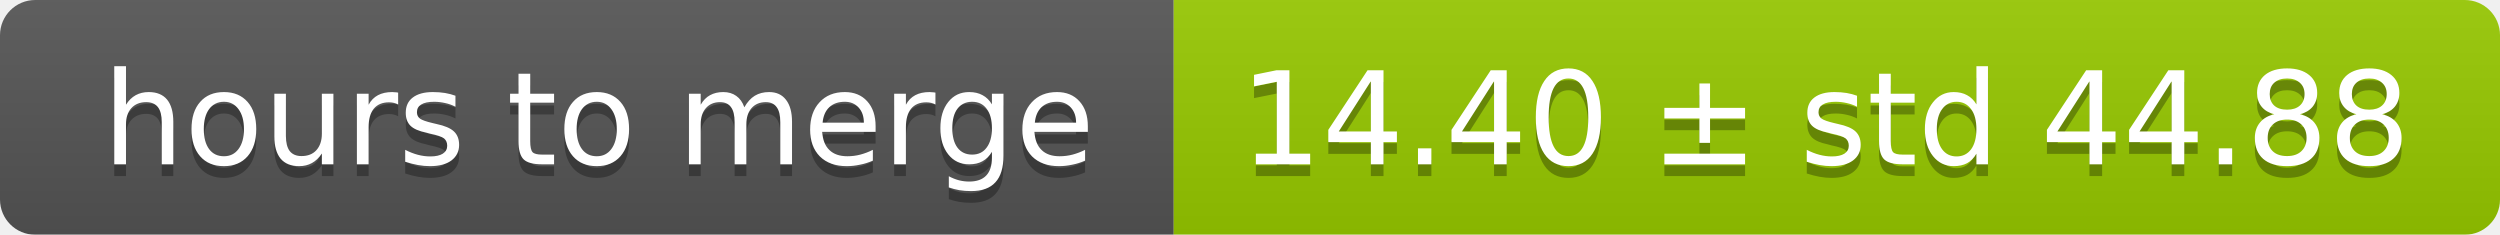
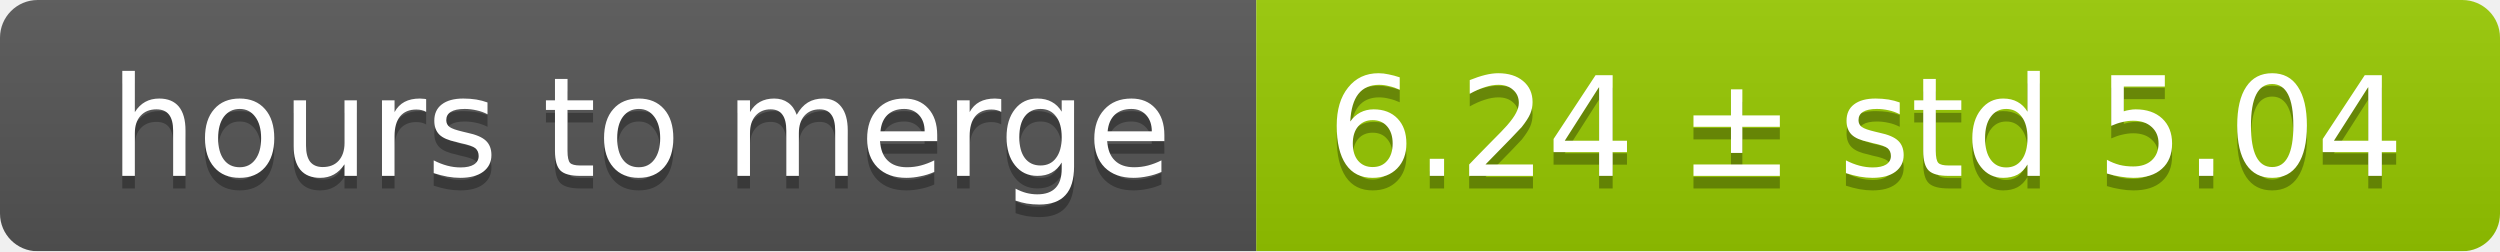
- <svg xmlns="http://www.w3.org/2000/svg" width="213" height="20">
+ <svg xmlns="http://www.w3.org/2000/svg" width="199" height="20">
  <linearGradient id="smooth" x2="0" y2="100%">
    <stop offset="0" stop-color="#bbb" stop-opacity=".1" />
    <stop offset="1" stop-opacity=".1" />
  </linearGradient>
  <mask id="round">
-     <rect width="213" height="20" rx="3" fill="#fff" />
+     <rect width="199" height="20" rx="3" fill="#fff" />
  </mask>
  <g mask="url(#round)">
    <rect width="100" height="20" fill="#555" />
-     <rect x="100" width="113" height="20" fill="#97ca00" />
-     <rect width="213" height="20" fill="url(#smooth)" />
+     <rect x="100" width="99" height="20" fill="#97ca00" />
+     <rect width="199" height="20" fill="url(#smooth)" />
  </g>
  <g fill="#fff" text-anchor="middle" font-family="DejaVu Sans,Verdana,Geneva,sans-serif" font-size="11">
    <text x="51" y="15" fill="#010101" fill-opacity=".3">hours to merge</text>
    <text x="51" y="14">hours to merge</text>
-     <text x="155.5" y="15" fill="#010101" fill-opacity=".3">14.40 ± std 44.88</text>
-     <text x="155.5" y="14">14.40 ± std 44.88</text>
+     <text x="148.5" y="15" fill="#010101" fill-opacity=".3">6.24 ± std 5.04</text>
+     <text x="148.5" y="14">6.24 ± std 5.04</text>
  </g>
</svg>
